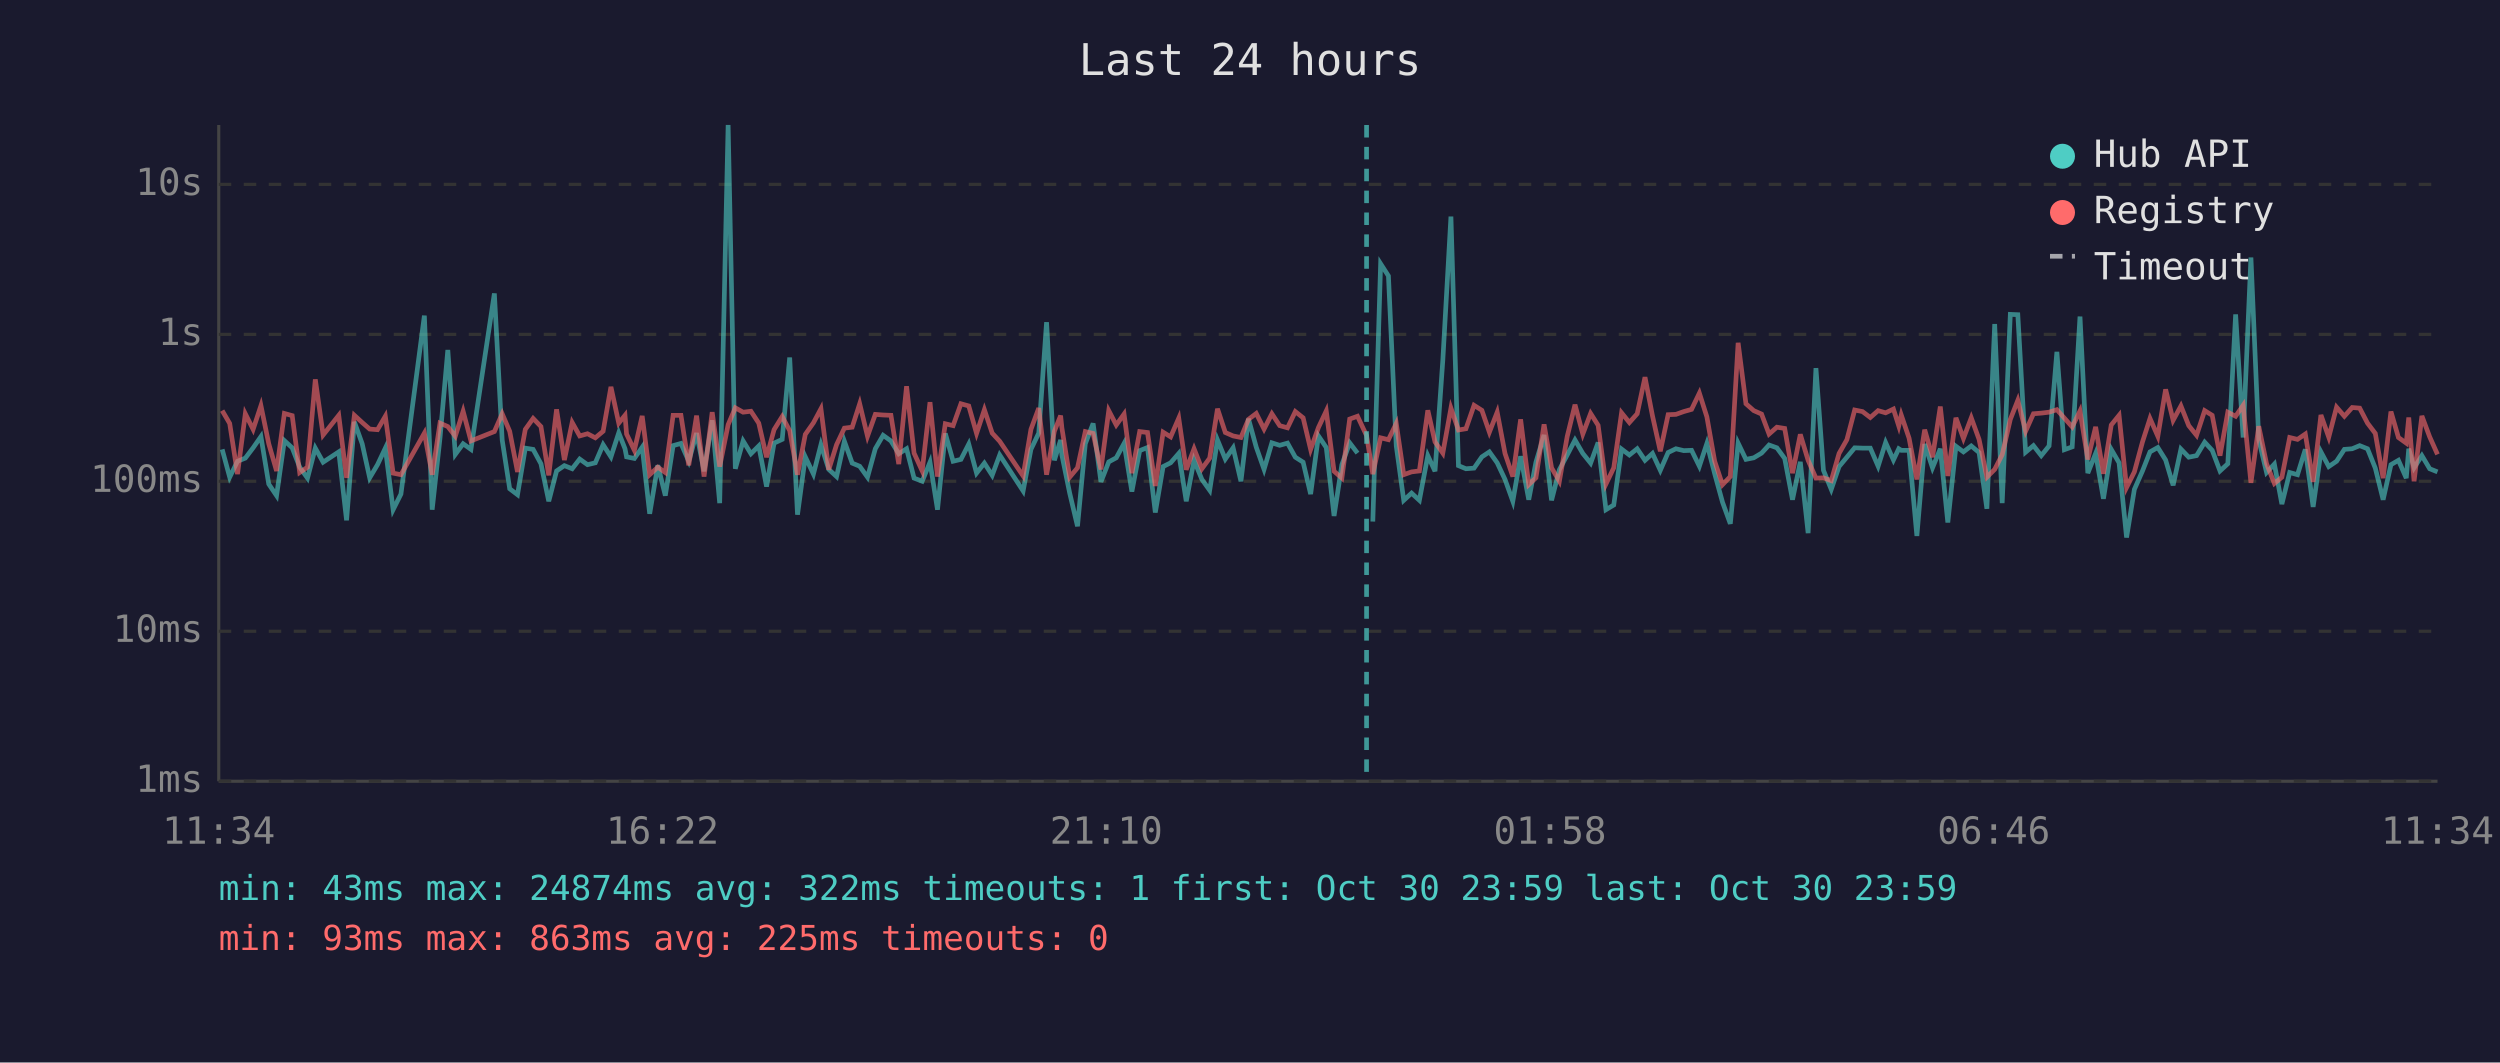
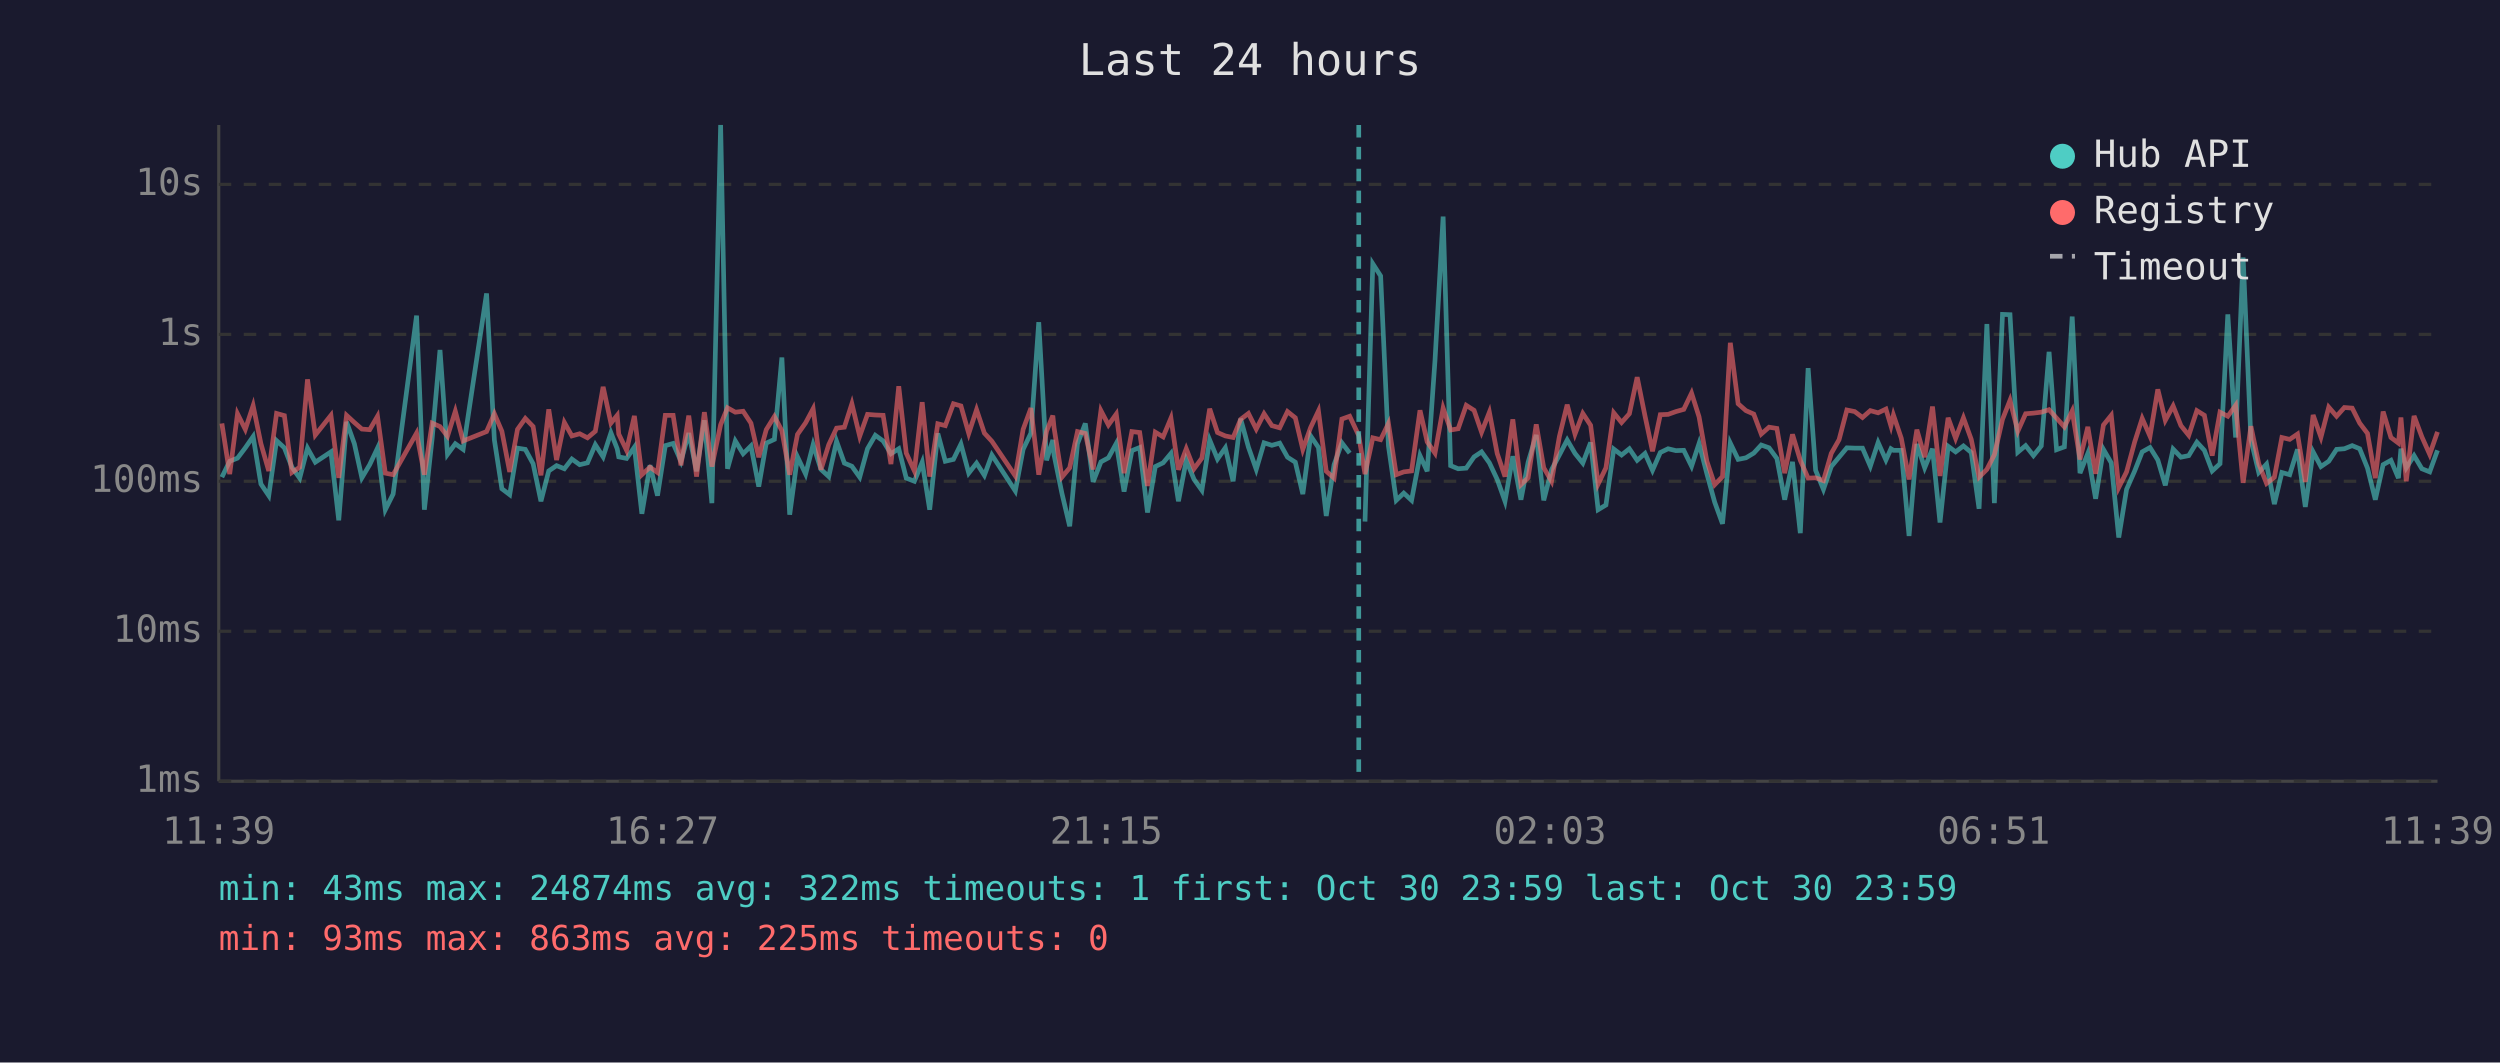
<svg xmlns="http://www.w3.org/2000/svg" viewBox="0 0 800 340" font-family="monospace" font-size="12">
  <rect width="800" height="340" fill="#1a1a2e" />
  <text x="400" y="24" fill="#e0e0e0" font-size="14" text-anchor="middle">Last 24 hours</text>
  <line x1="70" y1="40" x2="70" y2="250" stroke="#444" stroke-width="1" />
  <line x1="70" y1="250" x2="780" y2="250" stroke="#444" stroke-width="1" />
  <line x1="70" y1="250" x2="780" y2="250" stroke="#333" stroke-width="1" stroke-dasharray="4" />
  <text x="65" y="250" fill="#888" text-anchor="end" dominant-baseline="middle">1ms</text>
  <line x1="70" y1="202" x2="780" y2="202" stroke="#333" stroke-width="1" stroke-dasharray="4" />
  <text x="65" y="202" fill="#888" text-anchor="end" dominant-baseline="middle">10ms</text>
  <line x1="70" y1="154" x2="780" y2="154" stroke="#333" stroke-width="1" stroke-dasharray="4" />
  <text x="65" y="154" fill="#888" text-anchor="end" dominant-baseline="middle">100ms</text>
  <line x1="70" y1="107" x2="780" y2="107" stroke="#333" stroke-width="1" stroke-dasharray="4" />
  <text x="65" y="107" fill="#888" text-anchor="end" dominant-baseline="middle">1s</text>
  <line x1="70" y1="59" x2="780" y2="59" stroke="#333" stroke-width="1" stroke-dasharray="4" />
  <text x="65" y="59" fill="#888" text-anchor="end" dominant-baseline="middle">10s</text>
-   <text x="70" y="270" fill="#888" text-anchor="middle">11:34</text>
-   <text x="212" y="270" fill="#888" text-anchor="middle">16:22</text>
-   <text x="354" y="270" fill="#888" text-anchor="middle">21:10</text>
-   <text x="496" y="270" fill="#888" text-anchor="middle">01:58</text>
-   <text x="638" y="270" fill="#888" text-anchor="middle">06:46</text>
-   <text x="780" y="270" fill="#888" text-anchor="middle">11:34</text>
-   <polyline points="71.1,143.8 73.5,152.7 76.0,147.6 78.5,146.6 81.0,143.3 83.5,139.7 86.0,154.9 88.5,158.6 91.0,141.0 93.5,143.3 95.9,149.5 98.4,153.0 100.9,143.4 103.4,147.9 108.4,144.6 110.9,166.5 113.4,135.0 115.9,142.0 118.3,152.9 120.8,148.7 123.3,143.4 125.8,163.1 128.3,158.1 135.8,101.0 138.3,163.1 140.8,140.2 143.3,112.0 145.7,145.4 148.2,142.0 150.7,143.8 158.2,93.9 160.7,140.8 163.1,156.4 165.6,158.3 168.1,143.4 170.6,143.8 173.1,148.4 175.6,160.4 178.1,150.7 180.6,149.0 183.1,150.0 185.5,146.9 188.0,148.7 190.5,148.1 193.0,142.3 195.5,146.2 198.0,138.5 200.0,143.6 200.5,146.2 203.0,146.7 205.5,143.1 207.9,164.4 210.5,148.9 212.9,158.6 215.4,142.6 217.9,141.9 220.4,147.6 222.9,138.6 225.3,150.8 227.9,134.5 230.3,161.0 233.0,40.0 235.3,150.0 237.8,141.1 240.3,145.2 242.8,142.7 245.3,155.7 247.7,141.8 250.3,140.6 252.7,114.4 255.2,164.7 257.7,146.2 260.3,151.7 262.7,142.3 265.2,150.2 267.7,152.5 270.2,141.2 272.7,148.2 275.1,149.2 277.6,152.7 280.1,143.6 282.6,139.3 285.1,141.1 287.6,145.2 290.1,143.6 292.5,153.0 295.1,154.0 297.6,147.9 300.0,163.1 302.5,138.7 305.0,147.6 307.5,147.0 310.0,142.1 312.5,151.4 315.0,148.2 317.5,152.1 319.9,145.6 327.4,157.1 329.9,143.8 332.4,138.6 334.9,103.1 337.4,147.3 339.4,140.8 339.8,145.6 342.3,157.8 344.8,168.4 347.3,142.0 349.8,135.5 352.3,154.2 354.8,147.8 357.2,146.5 359.7,141.9 362.2,157.3 364.7,144.2 367.2,143.2 369.7,164.0 372.2,149.3 374.6,148.1 377.2,145.1 379.6,160.4 382.1,147.3 384.6,153.4 387.1,156.9 389.6,140.8 392.1,146.9 394.6,143.3 397.1,154.0 399.5,134.0 402.0,143.1 404.5,150.2 407.0,141.7 409.5,142.5 412.0,141.8 414.5,146.3 417.0,147.9 419.4,158.1 421.9,139.5 424.4,143.2 426.9,165.1 429.4,148.7 431.9,141.7 434.4,145.0" fill="none" stroke="#4ecdc4" stroke-width="1.5" opacity="0.6" />
-   <polyline points="439.3,166.9 441.8,84.4 444.3,88.3 446.8,142.7 449.2,160.1 451.7,157.8 454.2,160.1 456.9,145.8 459.2,150.8 461.7,115.3 464.3,69.3 466.7,149.0 469.1,150.0 471.7,149.8 474.2,146.2 476.6,144.6 479.1,148.1 481.6,153.4 484.1,160.4 486.6,146.0 489.2,159.9 491.5,147.9 494.1,139.2 496.5,160.1 499.0,150.3 501.5,145.6 504.0,140.8 506.5,145.1 509.0,148.2 511.4,141.6 513.9,163.1 516.4,161.6 518.9,143.7 521.4,145.6 523.9,143.6 526.4,147.3 528.8,145.1 531.3,150.5 533.8,144.8 536.3,143.6 538.8,144.2 541.3,144.1 543.8,149.2 546.2,141.9 548.7,151.6 551.2,160.7 553.7,167.6 556.2,141.8 558.7,147.0 561.2,146.5 563.7,145.0 566.1,142.4 568.6,143.3 571.1,146.7 573.6,159.9 576.1,147.8 578.6,170.6 581.1,117.8 583.5,150.5 586.0,156.6 588.5,149.3 591.0,146.3 593.5,143.3 596.0,143.4 598.5,143.4 601.0,149.2 603.4,141.6 605.9,147.2 607.6,143.6 608.4,144.1 610.9,144.1 613.4,171.5 615.9,142.1 618.4,149.7 620.9,143.6 623.3,167.2 625.9,142.8 628.3,144.6 630.8,142.7 633.3,144.8 635.8,162.8 638.3,103.7 640.7,161.0 643.3,100.6 645.7,100.7 648.2,144.7 650.7,142.6 653.2,145.8 655.7,142.7 658.2,112.6 660.6,143.9 663.1,143.0 665.6,101.3 668.1,151.4 670.6,145.1 673.1,159.6 675.6,143.8 678.1,148.1 680.5,172.0 683.0,156.6 685.6,150.7 688.0,144.6 690.5,143.2 693.0,147.2 695.4,155.3 697.9,143.7 700.4,146.3 702.9,145.8 705.5,141.5 707.9,144.1 710.4,150.7 712.9,148.4 715.4,100.6 717.8,140.0 720.3,82.4 722.8,140.7 725.3,151.2 727.8,148.5 730.2,161.3 732.7,151.2 735.2,151.9 737.7,143.8 740.2,162.2 742.7,144.6 745.2,149.3 747.7,147.6 750.2,143.8 752.7,143.6 755.1,142.6 757.6,143.6 760.1,149.8 762.6,159.9 765.1,148.7 767.5,147.3 770.0,153.0 770.8,143.6 772.5,149.7 775.0,145.8 777.5,150.0 780.0,151.0" fill="none" stroke="#4ecdc4" stroke-width="1.5" opacity="0.6" />
-   <polyline points="71.1,131.4 73.5,135.5 76.0,151.7 78.5,132.4 81.0,137.4 83.5,129.8 86.0,142.0 88.5,150.7 91.0,132.3 93.5,133.0 95.9,151.2 98.4,149.5 100.9,121.4 103.4,139.2 108.4,132.9 110.9,152.9 113.4,132.9 115.9,135.2 118.3,137.3 120.8,137.5 123.3,133.2 125.8,151.4 128.3,151.9 135.8,138.6 138.3,151.9 140.8,135.4 143.3,136.5 145.7,139.6 148.2,131.6 150.7,141.1 158.2,138.1 160.7,132.4 163.1,138.0 165.6,151.0 168.1,137.4 170.6,133.9 173.1,136.5 175.6,152.1 178.1,131.0 180.6,147.2 183.1,135.2 185.5,139.5 188.0,138.8 190.5,140.1 193.0,138.0 195.5,123.8 198.0,135.4 200.0,132.9 200.5,138.9 203.0,144.1 205.5,133.1 207.9,151.9 210.5,149.5 212.9,151.2 215.4,132.9 217.9,132.9 220.4,148.9 222.9,133.0 225.3,152.5 227.9,131.9 230.3,149.3 233.0,135.9 235.3,130.5 237.8,131.9 240.3,131.6 242.8,135.4 245.3,146.3 247.7,137.5 250.3,133.3 252.7,137.8 255.2,151.9 257.7,139.0 260.3,135.3 262.7,130.8 265.2,150.3 267.7,142.3 270.2,137.0 272.7,136.7 275.1,129.2 277.6,139.6 280.1,132.6 282.6,132.8 285.1,132.9 287.6,148.5 290.1,123.6 292.5,145.0 295.1,150.7 297.6,128.7 300.0,152.5 302.5,135.6 305.0,136.2 307.5,129.2 310.0,129.9 312.5,138.7 315.0,131.1 317.5,138.6 319.9,141.2 327.4,152.3 329.9,137.4 332.4,130.6 334.9,151.9 337.4,138.0 339.4,133.0 339.8,136.9 342.3,152.7 344.8,149.7 347.3,138.1 349.8,138.7 352.3,150.2 354.8,131.4 357.2,136.0 359.7,132.5 362.2,151.4 364.7,138.1 367.2,138.4 369.7,155.5 372.2,138.3 374.6,139.8 377.2,133.8 379.6,150.3 382.1,143.6 384.6,150.0 387.1,146.6 389.6,130.8 392.1,138.4 394.6,139.5 397.1,140.0 399.5,134.2 402.0,132.3 404.5,137.3 407.0,132.4 409.5,136.2 412.0,136.9 414.5,131.7 417.0,133.7 419.4,143.8 421.9,136.8 424.4,131.5 426.9,150.8 429.4,153.0 431.9,134.1 434.4,133.2 437.3,139.4 439.3,151.7 441.8,140.1 444.3,140.7 446.8,135.5 449.2,151.9 451.7,151.0 454.2,150.7 456.9,131.3 459.2,141.4 461.7,145.0 464.3,130.6 466.7,137.6 469.1,137.2 471.7,129.7 474.2,131.3 476.6,138.3 479.1,131.9 481.6,145.1 484.1,152.5 486.6,134.2 489.2,155.1 491.5,152.9 494.1,135.8 496.5,149.7 499.0,154.0 501.5,139.7 504.0,129.5 506.5,138.9 509.0,132.3 511.4,136.1 513.9,154.9 516.4,149.7 518.9,132.1 521.4,135.2 523.9,132.4 526.4,120.7 528.8,133.1 531.3,144.4 533.8,132.7 536.3,132.6 538.8,131.7 541.3,131.0 543.8,125.8 546.2,133.4 548.7,147.6 551.2,155.1 553.7,152.5 556.2,109.7 558.7,129.2 561.2,131.4 563.7,132.5 566.1,138.9 568.6,136.7 571.1,137.1 573.6,151.4 576.1,139.0 578.6,147.3 581.1,153.0 583.5,152.9 586.0,153.8 588.5,145.1 591.0,140.7 593.5,131.2 596.0,131.7 598.5,133.6 601.0,131.4 603.4,132.1 605.9,130.9 607.6,136.3 608.4,132.8 610.9,140.2 613.4,153.4 615.9,137.5 618.4,146.3 620.9,130.1 623.3,152.3 625.9,133.7 628.3,140.3 630.8,133.7 633.3,140.6 635.8,152.7 638.3,150.2 640.7,145.5 643.3,134.2 645.7,128.1 648.2,138.0 650.7,132.4 653.2,132.2 655.7,131.9 658.2,131.1 660.6,133.8 663.1,136.6 665.6,131.5 668.1,147.0 670.6,136.6 673.1,151.6 675.6,136.0 678.1,132.9 680.5,156.0 683.0,151.0 685.6,141.4 688.0,133.9 690.5,139.6 693.0,124.6 695.4,134.5 697.9,129.9 700.4,136.2 702.9,139.3 705.5,131.4 707.9,132.9 710.4,145.8 712.9,131.9 715.4,133.2 717.8,129.7 720.3,154.5 722.8,136.4 725.3,148.4 727.8,154.7 730.2,152.7 732.7,140.0 735.2,140.6 737.7,138.9 740.2,154.2 742.7,132.8 745.2,139.9 747.7,130.3 750.2,133.2 752.7,130.4 755.1,130.6 757.6,135.4 760.1,138.7 762.6,153.0 765.1,131.7 767.5,140.0 770.0,141.8 770.8,133.6 772.5,154.0 775.0,133.1 777.5,139.8 780.0,145.4" fill="none" stroke="#ff6b6b" stroke-width="1.5" opacity="0.6" />
-   <line x1="437.3" y1="40" x2="437.3" y2="250" stroke="#4ecdc4" stroke-width="1.5" stroke-dasharray="4,3" opacity="0.7" />
+   <text x="70" y="270" fill="#888" text-anchor="middle">11:39</text>
+   <text x="212" y="270" fill="#888" text-anchor="middle">16:27</text>
+   <text x="354" y="270" fill="#888" text-anchor="middle">21:15</text>
+   <text x="496" y="270" fill="#888" text-anchor="middle">02:03</text>
+   <text x="638" y="270" fill="#888" text-anchor="middle">06:51</text>
+   <text x="780" y="270" fill="#888" text-anchor="middle">11:39</text>
+   <polyline points="71.0,152.7 73.5,147.6 76.0,146.6 78.5,143.3 81.0,139.7 83.5,154.9 86.0,158.6 88.5,141.0 91.0,143.3 93.4,149.5 95.9,153.0 98.4,143.4 100.9,147.9 105.9,144.6 108.4,166.5 110.9,135.0 113.4,142.0 115.8,152.9 118.3,148.7 120.8,143.4 123.3,163.1 125.8,158.1 133.3,101.0 135.8,163.1 138.3,140.2 140.8,112.0 143.2,145.4 145.7,142.0 148.2,143.8 155.7,93.9 158.2,140.8 160.6,156.4 163.1,158.3 165.6,143.4 168.1,143.8 170.6,148.4 173.1,160.4 175.6,150.7 178.1,149.0 180.6,150.0 183.0,146.9 185.5,148.7 188.0,148.1 190.5,142.3 193.0,146.2 195.5,138.5 197.5,143.6 198.0,146.2 200.5,146.7 203.0,143.1 205.4,164.4 208.0,148.9 210.4,158.6 212.9,142.6 215.4,141.9 217.9,147.6 220.4,138.6 222.9,150.8 225.4,134.5 227.8,161.0 230.6,40.0 232.8,150.0 235.3,141.1 237.8,145.2 240.3,142.7 242.8,155.7 245.2,141.8 247.8,140.6 250.2,114.4 252.7,164.7 255.2,146.2 257.8,151.7 260.2,142.3 262.7,150.2 265.2,152.5 267.7,141.2 270.2,148.2 272.6,149.2 275.1,152.7 277.6,143.6 280.1,139.3 282.6,141.1 285.1,145.2 287.6,143.6 290.0,153.0 292.6,154.0 295.1,147.9 297.5,163.1 300.1,138.7 302.5,147.6 305.1,147.0 307.5,142.1 310.0,151.4 312.5,148.2 315.0,152.1 317.4,145.6 324.9,157.1 327.4,143.8 329.9,138.6 332.4,103.1 334.9,147.3 336.9,140.8 337.3,145.6 339.8,157.8 342.3,168.4 344.8,142.0 347.3,135.5 349.8,154.2 352.3,147.8 354.7,146.5 357.2,141.9 359.7,157.3 362.2,144.2 364.7,143.2 367.2,164.0 369.7,149.3 372.2,148.1 374.7,145.1 377.1,160.4 379.6,147.3 382.1,153.4 384.6,156.9 387.1,140.8 389.6,146.9 392.1,143.3 394.6,154.0 397.0,134.0 399.5,143.1 402.0,150.2 404.5,141.7 407.0,142.5 409.5,141.8 412.0,146.3 414.5,147.9 416.9,158.1 419.4,139.5 421.9,143.2 424.4,165.1 426.9,148.7 429.4,141.7 431.9,145.0" fill="none" stroke="#4ecdc4" stroke-width="1.5" opacity="0.6" />
+   <polyline points="436.8,166.9 439.3,84.4 441.8,88.3 444.3,142.7 446.8,160.1 449.2,157.8 451.7,160.1 454.4,145.8 456.7,150.8 459.2,115.3 461.8,69.3 464.2,149.0 466.6,150.0 469.2,149.8 471.7,146.2 474.1,144.6 476.6,148.1 479.1,153.4 481.6,160.4 484.1,146.0 486.7,159.9 489.0,147.9 491.6,139.2 494.0,160.1 496.5,150.3 499.0,145.6 501.5,140.8 504.0,145.1 506.5,148.2 509.0,141.6 511.4,163.1 513.9,161.6 516.4,143.7 518.9,145.6 521.4,143.6 523.9,147.3 526.4,145.1 528.8,150.5 531.3,144.8 533.8,143.6 536.3,144.2 538.8,144.1 541.3,149.2 543.7,141.9 546.2,151.6 548.7,160.7 551.2,167.6 553.7,141.8 556.2,147.0 558.7,146.5 561.2,145.0 563.6,142.4 566.1,143.3 568.6,146.7 571.1,159.9 573.6,147.8 576.1,170.6 578.6,117.8 581.0,150.5 583.5,156.6 586.0,149.3 588.5,146.3 591.0,143.3 593.5,143.4 596.0,143.4 598.5,149.2 601.0,141.6 603.5,147.2 605.1,143.6 605.9,144.1 608.4,144.1 610.9,171.5 613.4,142.1 615.9,149.7 618.4,143.6 620.8,167.2 623.4,142.8 625.8,144.6 628.3,142.7 630.8,144.8 633.3,162.8 635.8,103.7 638.2,161.0 640.8,100.6 643.2,100.7 645.7,144.7 648.2,142.6 650.7,145.8 653.2,142.7 655.7,112.6 658.1,143.9 660.6,143.0 663.1,101.3 665.6,151.4 668.1,145.1 670.6,159.6 673.1,143.8 675.6,148.1 678.0,172.0 680.5,156.6 683.1,150.7 685.5,144.6 688.0,143.2 690.5,147.2 692.9,155.3 695.4,143.7 697.9,146.3 700.4,145.8 703.0,141.5 705.4,144.1 707.9,150.7 710.4,148.4 712.9,100.6 715.4,140.0 717.8,82.4 720.3,140.7 722.8,151.2 725.3,148.5 727.8,161.3 730.2,151.2 732.7,151.9 735.2,143.8 737.7,162.2 740.2,144.6 742.7,149.3 745.2,147.6 747.7,143.8 750.2,143.6 752.7,142.6 755.1,143.6 757.6,149.8 760.1,159.9 762.6,148.7 765.1,147.3 767.5,153.0 768.3,143.6 770.0,149.7 772.5,145.8 775.0,150.0 777.5,151.0 780.0,144.1" fill="none" stroke="#4ecdc4" stroke-width="1.5" opacity="0.6" />
+   <polyline points="71.0,135.5 73.5,151.7 76.0,132.4 78.5,137.4 81.0,129.8 83.5,142.0 86.0,150.7 88.5,132.3 91.0,133.0 93.4,151.2 95.9,149.5 98.4,121.4 100.9,139.2 105.9,132.9 108.4,152.9 110.9,132.9 113.4,135.2 115.8,137.3 118.3,137.5 120.8,133.2 123.3,151.4 125.8,151.9 133.3,138.6 135.8,151.9 138.3,135.4 140.8,136.5 143.2,139.6 145.7,131.6 148.2,141.1 155.7,138.1 158.2,132.4 160.6,138.0 163.1,151.0 165.6,137.4 168.1,133.9 170.6,136.5 173.1,152.1 175.6,131.0 178.1,147.2 180.6,135.2 183.0,139.5 185.5,138.8 188.0,140.1 190.5,138.0 193.0,123.8 195.5,135.4 197.5,132.9 198.0,138.9 200.5,144.1 203.0,133.1 205.4,151.9 208.0,149.5 210.4,151.2 212.9,132.9 215.4,132.9 217.9,148.9 220.4,133.0 222.9,152.5 225.4,131.9 227.8,149.3 230.6,135.9 232.8,130.5 235.3,131.9 237.8,131.6 240.3,135.4 242.8,146.3 245.2,137.5 247.8,133.3 250.2,137.8 252.7,151.9 255.2,139.0 257.8,135.3 260.2,130.8 262.7,150.3 265.2,142.3 267.7,137.0 270.2,136.7 272.6,129.2 275.1,139.6 277.6,132.6 280.1,132.8 282.6,132.9 285.1,148.5 287.6,123.6 290.0,145.0 292.6,150.7 295.1,128.7 297.5,152.5 300.1,135.6 302.5,136.2 305.1,129.2 307.5,129.9 310.0,138.7 312.5,131.1 315.0,138.6 317.4,141.2 324.9,152.3 327.4,137.4 329.9,130.6 332.4,151.9 334.9,138.0 336.9,133.0 337.3,136.9 339.8,152.7 342.3,149.7 344.8,138.1 347.3,138.7 349.8,150.2 352.3,131.4 354.7,136.0 357.2,132.5 359.7,151.4 362.2,138.1 364.7,138.4 367.2,155.5 369.7,138.3 372.2,139.8 374.7,133.8 377.1,150.3 379.6,143.6 382.1,150.0 384.6,146.6 387.1,130.8 389.6,138.4 392.1,139.5 394.6,140.0 397.0,134.2 399.5,132.3 402.0,137.3 404.5,132.4 407.0,136.2 409.5,136.9 412.0,131.7 414.5,133.7 416.9,143.8 419.4,136.8 421.9,131.5 424.4,150.8 426.9,153.0 429.4,134.1 431.9,133.2 434.8,139.4 436.8,151.7 439.3,140.1 441.8,140.7 444.3,135.5 446.8,151.9 449.2,151.0 451.7,150.7 454.4,131.3 456.7,141.4 459.2,145.0 461.8,130.6 464.2,137.6 466.6,137.2 469.2,129.7 471.7,131.3 474.1,138.3 476.6,131.9 479.1,145.1 481.6,152.5 484.1,134.2 486.7,155.1 489.0,152.9 491.6,135.8 494.0,149.7 496.5,154.0 499.0,139.7 501.5,129.5 504.0,138.9 506.5,132.3 509.0,136.1 511.4,154.9 513.9,149.7 516.4,132.1 518.9,135.2 521.4,132.4 523.9,120.7 526.4,133.1 528.8,144.4 531.3,132.7 533.8,132.6 536.3,131.7 538.8,131.0 541.3,125.8 543.7,133.4 546.2,147.6 548.7,155.1 551.2,152.5 553.7,109.7 556.2,129.2 558.7,131.4 561.2,132.5 563.6,138.9 566.1,136.7 568.6,137.1 571.1,151.4 573.6,139.0 576.1,147.3 578.6,153.0 581.0,152.9 583.5,153.8 586.0,145.1 588.5,140.7 591.0,131.2 593.5,131.7 596.0,133.6 598.5,131.4 601.0,132.1 603.5,130.9 605.1,136.3 605.9,132.8 608.4,140.2 610.9,153.4 613.4,137.5 615.9,146.3 618.4,130.1 620.8,152.3 623.4,133.7 625.8,140.3 628.3,133.7 630.8,140.6 633.3,152.7 635.8,150.2 638.2,145.5 640.8,134.2 643.2,128.1 645.7,138.0 648.2,132.4 650.7,132.2 653.2,131.9 655.7,131.1 658.1,133.8 660.6,136.6 663.1,131.5 665.6,147.0 668.1,136.6 670.6,151.6 673.1,136.0 675.6,132.9 678.0,156.0 680.5,151.0 683.1,141.4 685.5,133.9 688.0,139.6 690.5,124.6 692.9,134.5 695.4,129.9 697.9,136.2 700.4,139.3 703.0,131.4 705.4,132.9 707.9,145.8 710.4,131.9 712.9,133.2 715.4,129.7 717.8,154.5 720.3,136.4 722.8,148.4 725.3,154.7 727.8,152.7 730.2,140.0 732.7,140.6 735.2,138.9 737.7,154.2 740.2,132.8 742.7,139.9 745.2,130.3 747.7,133.2 750.2,130.4 752.7,130.6 755.1,135.4 757.6,138.7 760.1,153.0 762.6,131.7 765.1,140.0 767.5,141.8 768.3,133.6 770.0,154.0 772.5,133.1 775.0,139.8 777.5,145.4 780.0,138.2" fill="none" stroke="#ff6b6b" stroke-width="1.5" opacity="0.6" />
+   <line x1="434.8" y1="40" x2="434.8" y2="250" stroke="#4ecdc4" stroke-width="1.5" stroke-dasharray="4,3" opacity="0.7" />
  <circle cx="660" cy="50" r="4" fill="#4ecdc4" />
  <text x="670" y="50" fill="#e0e0e0" dominant-baseline="middle">Hub API</text>
  <circle cx="660" cy="68" r="4" fill="#ff6b6b" />
  <text x="670" y="68" fill="#e0e0e0" dominant-baseline="middle">Registry</text>
  <line x1="656" y1="82" x2="664" y2="82" stroke="#e0e0e0" stroke-width="1.5" stroke-dasharray="4,3" opacity="0.7" />
  <text x="670" y="86" fill="#e0e0e0" dominant-baseline="middle">Timeout</text>
  <text x="70" y="288" fill="#4ecdc4" font-size="11">min: 43ms  max: 24874ms  avg: 322ms  timeouts: 1  first: Oct 30 23:59  last: Oct 30 23:59</text>
  <text x="70" y="304" fill="#ff6b6b" font-size="11">min: 93ms  max: 863ms  avg: 225ms  timeouts: 0</text>
</svg>
